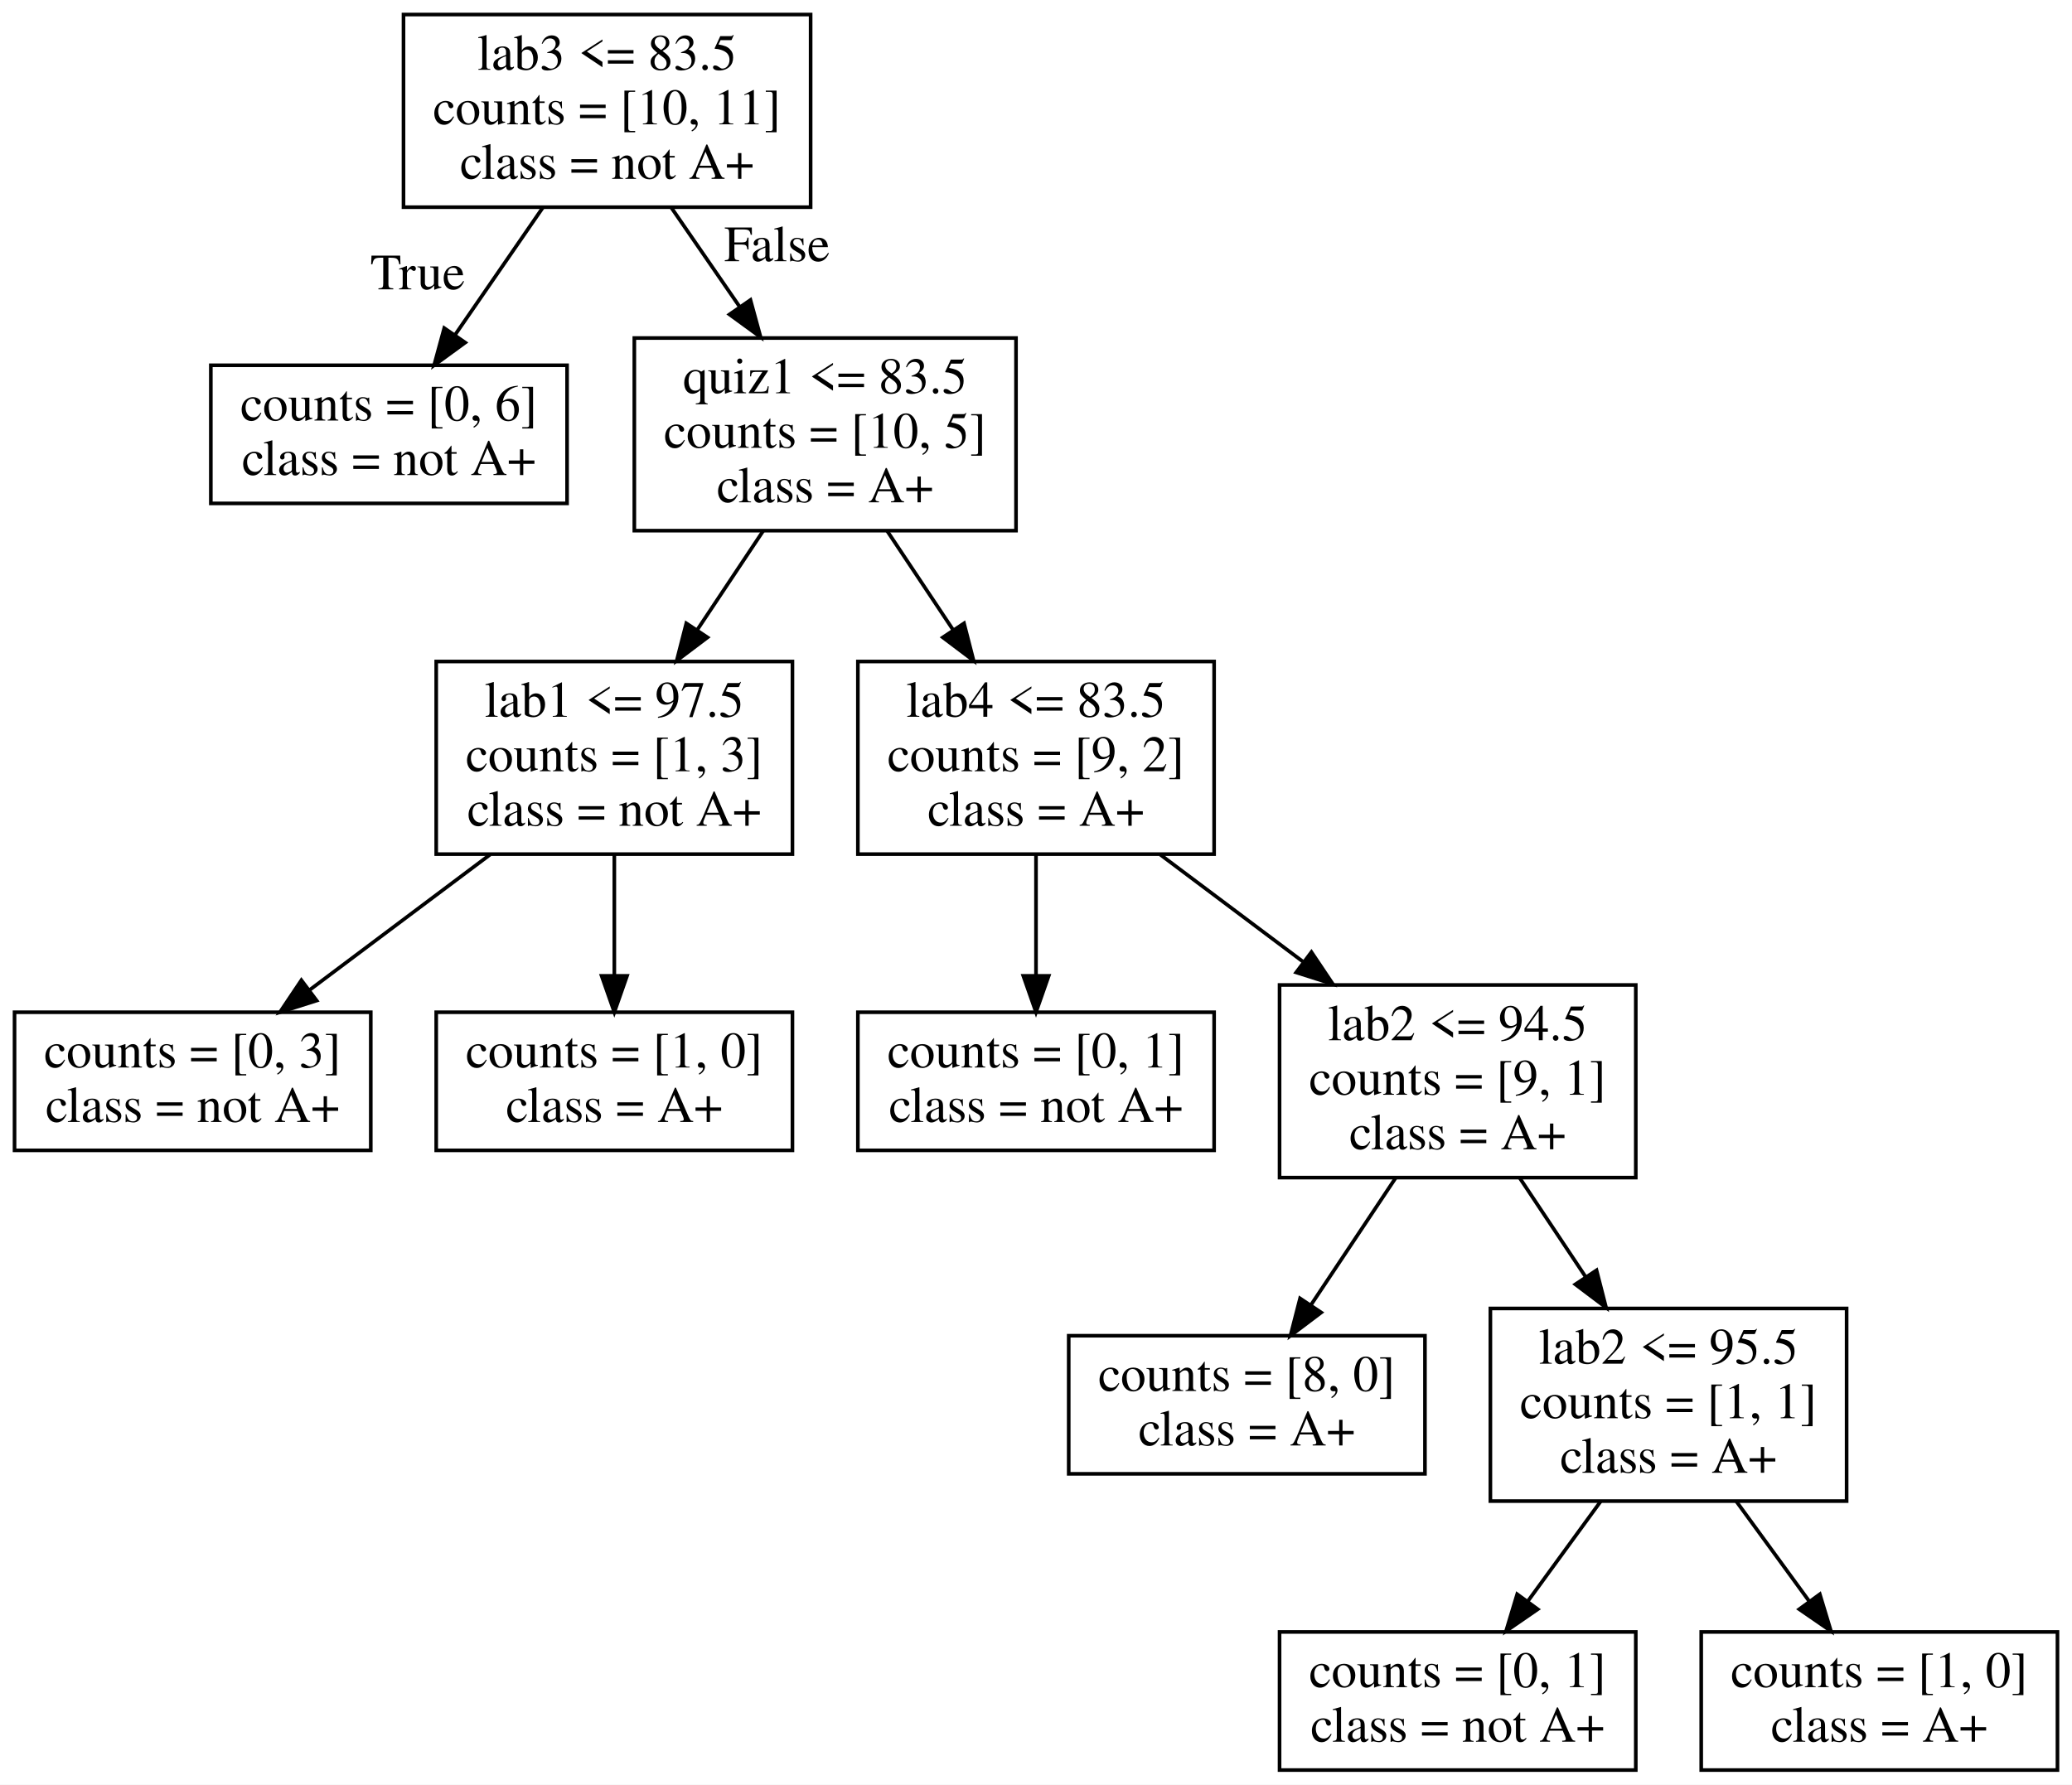
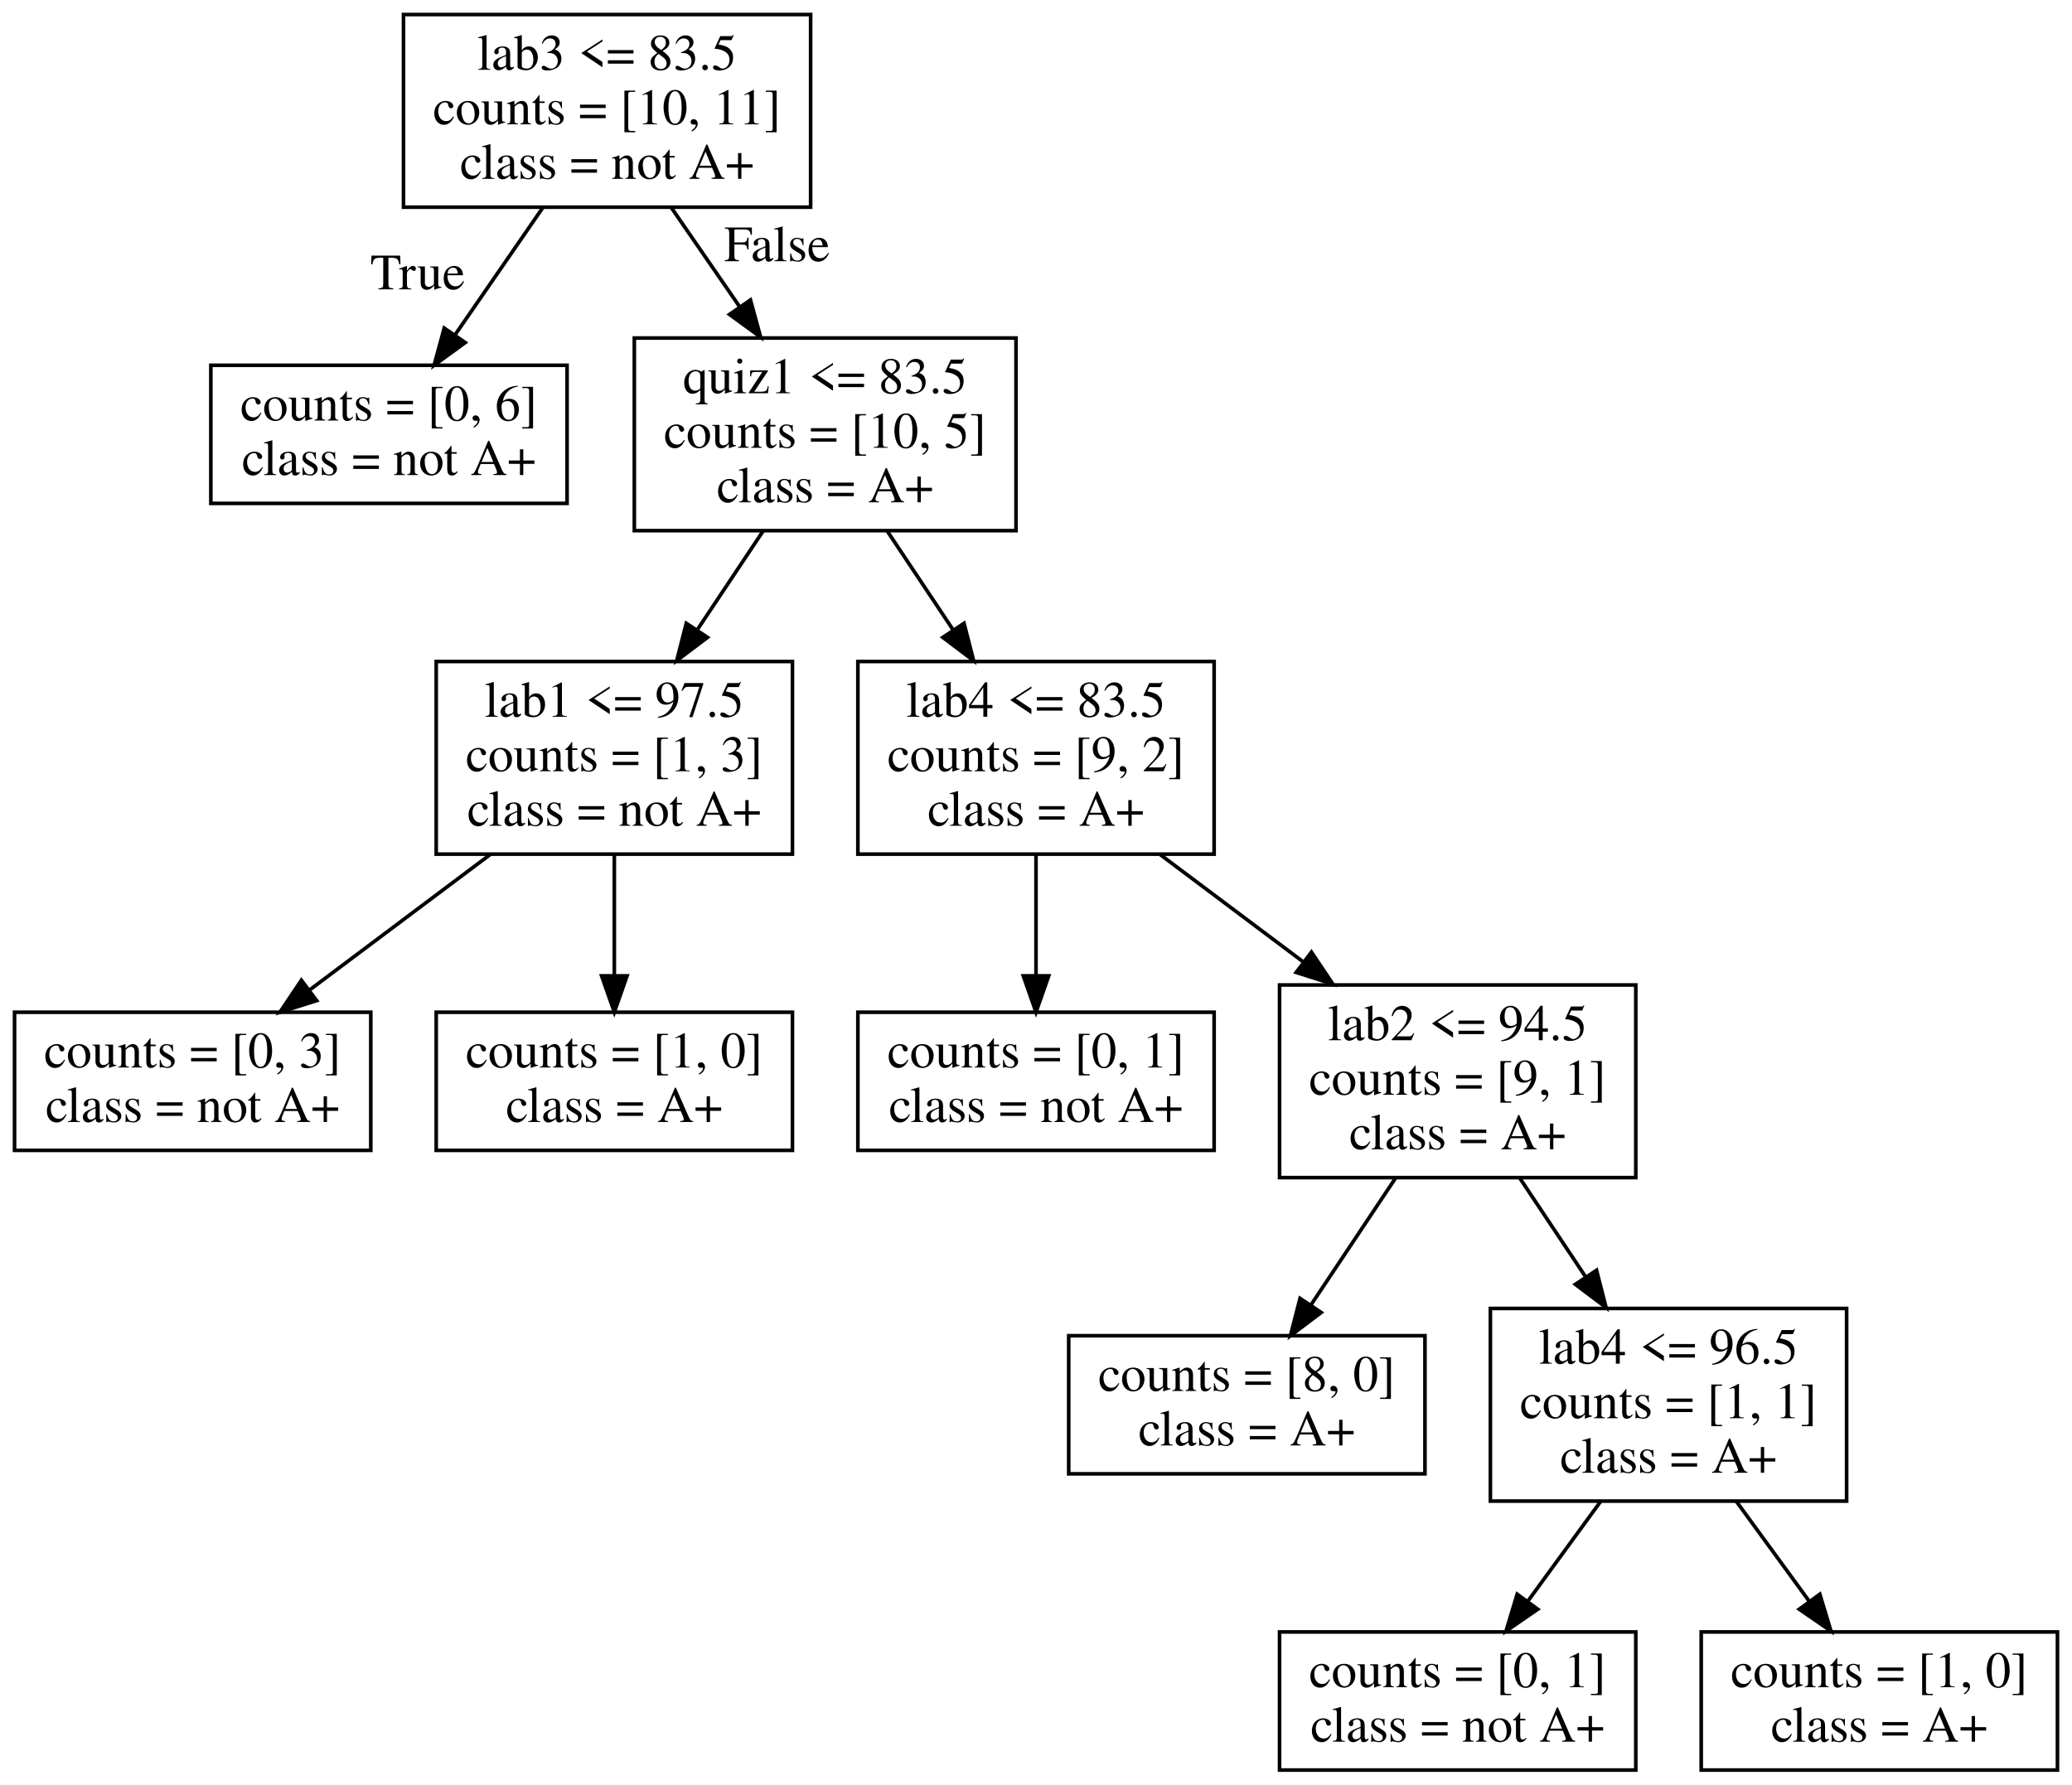
<svg xmlns="http://www.w3.org/2000/svg" width="570pt" height="491pt" viewBox="0.00 0.00 570.00 491.00">
  <g id="graph0" class="graph" transform="scale(1 1) rotate(0) translate(4 487)">
    <polygon fill="white" stroke="transparent" points="-4,4 -4,-487 566,-487 566,4 -4,4" />
    <g id="node1" class="node">
      <polygon fill="none" stroke="black" points="219,-483 107,-483 107,-430 219,-430 219,-483" />
      <text text-anchor="middle" x="163" y="-467.8" font-family="Times,serif" font-size="14.00">lab3 &lt;= 83.5</text>
      <text text-anchor="middle" x="163" y="-452.8" font-family="Times,serif" font-size="14.00">counts = [10, 11]</text>
      <text text-anchor="middle" x="163" y="-437.8" font-family="Times,serif" font-size="14.00">class = not A+</text>
    </g>
    <g id="node2" class="node">
      <polygon fill="none" stroke="black" points="152,-386.5 54,-386.5 54,-348.5 152,-348.5 152,-386.5" />
      <text text-anchor="middle" x="103" y="-371.3" font-family="Times,serif" font-size="14.00">counts = [0, 6]</text>
      <text text-anchor="middle" x="103" y="-356.3" font-family="Times,serif" font-size="14.00">class = not A+</text>
    </g>
    <g id="edge1" class="edge">
      <path fill="none" stroke="black" d="M145.32,-429.87C137.74,-418.87 128.89,-406.03 121.24,-394.95" />
      <polygon fill="black" stroke="black" points="123.98,-392.75 115.42,-386.51 118.21,-396.73 123.98,-392.75" />
      <text text-anchor="middle" x="110.9" y="-407.4" font-family="Times,serif" font-size="14.00">True</text>
    </g>
    <g id="node3" class="node">
      <polygon fill="none" stroke="black" points="275.5,-394 170.5,-394 170.5,-341 275.5,-341 275.5,-394" />
      <text text-anchor="middle" x="223" y="-378.8" font-family="Times,serif" font-size="14.00">quiz1 &lt;= 83.5</text>
      <text text-anchor="middle" x="223" y="-363.8" font-family="Times,serif" font-size="14.00">counts = [10, 5]</text>
      <text text-anchor="middle" x="223" y="-348.8" font-family="Times,serif" font-size="14.00">class = A+</text>
    </g>
    <g id="edge2" class="edge">
      <path fill="none" stroke="black" d="M180.68,-429.87C186.55,-421.36 193.17,-411.75 199.41,-402.7" />
      <polygon fill="black" stroke="black" points="202.45,-404.47 205.24,-394.25 196.68,-400.49 202.45,-404.47" />
      <text text-anchor="middle" x="209.76" y="-415.14" font-family="Times,serif" font-size="14.00">False</text>
    </g>
    <g id="node4" class="node">
      <polygon fill="none" stroke="black" points="214,-305 116,-305 116,-252 214,-252 214,-305" />
      <text text-anchor="middle" x="165" y="-289.8" font-family="Times,serif" font-size="14.00">lab1 &lt;= 97.5</text>
      <text text-anchor="middle" x="165" y="-274.8" font-family="Times,serif" font-size="14.00">counts = [1, 3]</text>
      <text text-anchor="middle" x="165" y="-259.8" font-family="Times,serif" font-size="14.00">class = not A+</text>
    </g>
    <g id="edge3" class="edge">
      <path fill="none" stroke="black" d="M205.91,-340.87C200.24,-332.36 193.83,-322.75 187.8,-313.7" />
      <polygon fill="black" stroke="black" points="190.63,-311.63 182.17,-305.25 184.8,-315.51 190.63,-311.63" />
    </g>
    <g id="node7" class="node">
      <polygon fill="none" stroke="black" points="330,-305 232,-305 232,-252 330,-252 330,-305" />
      <text text-anchor="middle" x="281" y="-289.8" font-family="Times,serif" font-size="14.00">lab4 &lt;= 83.5</text>
      <text text-anchor="middle" x="281" y="-274.8" font-family="Times,serif" font-size="14.00">counts = [9, 2]</text>
      <text text-anchor="middle" x="281" y="-259.8" font-family="Times,serif" font-size="14.00">class = A+</text>
    </g>
    <g id="edge6" class="edge">
      <path fill="none" stroke="black" d="M240.09,-340.87C245.76,-332.36 252.17,-322.75 258.2,-313.7" />
      <polygon fill="black" stroke="black" points="261.2,-315.51 263.83,-305.25 255.37,-311.63 261.2,-315.51" />
    </g>
    <g id="node5" class="node">
      <polygon fill="none" stroke="black" points="98,-208.5 0,-208.5 0,-170.5 98,-170.5 98,-208.5" />
      <text text-anchor="middle" x="49" y="-193.3" font-family="Times,serif" font-size="14.00">counts = [0, 3]</text>
      <text text-anchor="middle" x="49" y="-178.3" font-family="Times,serif" font-size="14.00">class = not A+</text>
    </g>
    <g id="edge4" class="edge">
      <path fill="none" stroke="black" d="M130.82,-251.87C115.15,-240.11 96.66,-226.25 81.23,-214.67" />
      <polygon fill="black" stroke="black" points="83.11,-211.71 73.01,-208.51 78.91,-217.31 83.11,-211.71" />
    </g>
    <g id="node6" class="node">
      <polygon fill="none" stroke="black" points="214,-208.5 116,-208.5 116,-170.5 214,-170.5 214,-208.5" />
      <text text-anchor="middle" x="165" y="-193.3" font-family="Times,serif" font-size="14.00">counts = [1, 0]</text>
      <text text-anchor="middle" x="165" y="-178.3" font-family="Times,serif" font-size="14.00">class = A+</text>
    </g>
    <g id="edge5" class="edge">
      <path fill="none" stroke="black" d="M165,-251.87C165,-241.42 165,-229.3 165,-218.61" />
      <polygon fill="black" stroke="black" points="168.5,-218.51 165,-208.51 161.5,-218.51 168.5,-218.51" />
    </g>
    <g id="node8" class="node">
      <polygon fill="none" stroke="black" points="330,-208.5 232,-208.5 232,-170.5 330,-170.5 330,-208.5" />
      <text text-anchor="middle" x="281" y="-193.3" font-family="Times,serif" font-size="14.00">counts = [0, 1]</text>
      <text text-anchor="middle" x="281" y="-178.3" font-family="Times,serif" font-size="14.00">class = not A+</text>
    </g>
    <g id="edge7" class="edge">
      <path fill="none" stroke="black" d="M281,-251.87C281,-241.42 281,-229.3 281,-218.61" />
      <polygon fill="black" stroke="black" points="284.5,-218.51 281,-208.51 277.5,-218.51 284.5,-218.51" />
    </g>
    <g id="node9" class="node">
      <polygon fill="none" stroke="black" points="446,-216 348,-216 348,-163 446,-163 446,-216" />
      <text text-anchor="middle" x="397" y="-200.8" font-family="Times,serif" font-size="14.00">lab2 &lt;= 94.5</text>
      <text text-anchor="middle" x="397" y="-185.8" font-family="Times,serif" font-size="14.00">counts = [9, 1]</text>
      <text text-anchor="middle" x="397" y="-170.8" font-family="Times,serif" font-size="14.00">class = A+</text>
    </g>
    <g id="edge8" class="edge">
      <path fill="none" stroke="black" d="M315.18,-251.87C327.46,-242.66 341.46,-232.15 354.37,-222.47" />
      <polygon fill="black" stroke="black" points="356.77,-225.05 362.67,-216.25 352.57,-219.45 356.77,-225.05" />
    </g>
    <g id="node10" class="node">
      <polygon fill="none" stroke="black" points="388,-119.5 290,-119.5 290,-81.5 388,-81.5 388,-119.5" />
      <text text-anchor="middle" x="339" y="-104.3" font-family="Times,serif" font-size="14.00">counts = [8, 0]</text>
      <text text-anchor="middle" x="339" y="-89.3" font-family="Times,serif" font-size="14.00">class = A+</text>
    </g>
    <g id="edge9" class="edge">
      <path fill="none" stroke="black" d="M379.91,-162.87C372.58,-151.87 364.02,-139.03 356.63,-127.95" />
      <polygon fill="black" stroke="black" points="359.46,-125.89 351,-119.51 353.64,-129.77 359.46,-125.89" />
    </g>
    <g id="node11" class="node">
      <polygon fill="none" stroke="black" points="504,-127 406,-127 406,-74 504,-74 504,-127" />
-       <text text-anchor="middle" x="455" y="-111.8" font-family="Times,serif" font-size="14.00">lab2 &lt;= 95.5</text>
+       <text text-anchor="middle" x="455" y="-111.8" font-family="Times,serif" font-size="14.00">lab4 &lt;= 96.5</text>
      <text text-anchor="middle" x="455" y="-96.8" font-family="Times,serif" font-size="14.00">counts = [1, 1]</text>
      <text text-anchor="middle" x="455" y="-81.8" font-family="Times,serif" font-size="14.00">class = A+</text>
    </g>
    <g id="edge10" class="edge">
      <path fill="none" stroke="black" d="M414.09,-162.87C419.76,-154.36 426.17,-144.75 432.2,-135.7" />
      <polygon fill="black" stroke="black" points="435.2,-137.51 437.83,-127.25 429.37,-133.63 435.2,-137.51" />
    </g>
    <g id="node12" class="node">
      <polygon fill="none" stroke="black" points="446,-38 348,-38 348,0 446,0 446,-38" />
      <text text-anchor="middle" x="397" y="-22.8" font-family="Times,serif" font-size="14.00">counts = [0, 1]</text>
      <text text-anchor="middle" x="397" y="-7.8" font-family="Times,serif" font-size="14.00">class = not A+</text>
    </g>
    <g id="edge11" class="edge">
      <path fill="none" stroke="black" d="M436.33,-73.91C429.9,-65.1 422.7,-55.23 416.23,-46.36" />
      <polygon fill="black" stroke="black" points="419.03,-44.25 410.31,-38.24 413.37,-48.38 419.03,-44.25" />
    </g>
    <g id="node13" class="node">
      <polygon fill="none" stroke="black" points="562,-38 464,-38 464,0 562,0 562,-38" />
      <text text-anchor="middle" x="513" y="-22.8" font-family="Times,serif" font-size="14.00">counts = [1, 0]</text>
      <text text-anchor="middle" x="513" y="-7.8" font-family="Times,serif" font-size="14.00">class = A+</text>
    </g>
    <g id="edge12" class="edge">
      <path fill="none" stroke="black" d="M473.67,-73.91C480.1,-65.1 487.3,-55.23 493.77,-46.36" />
      <polygon fill="black" stroke="black" points="496.63,-48.38 499.69,-38.24 490.97,-44.25 496.63,-48.38" />
    </g>
  </g>
</svg>
